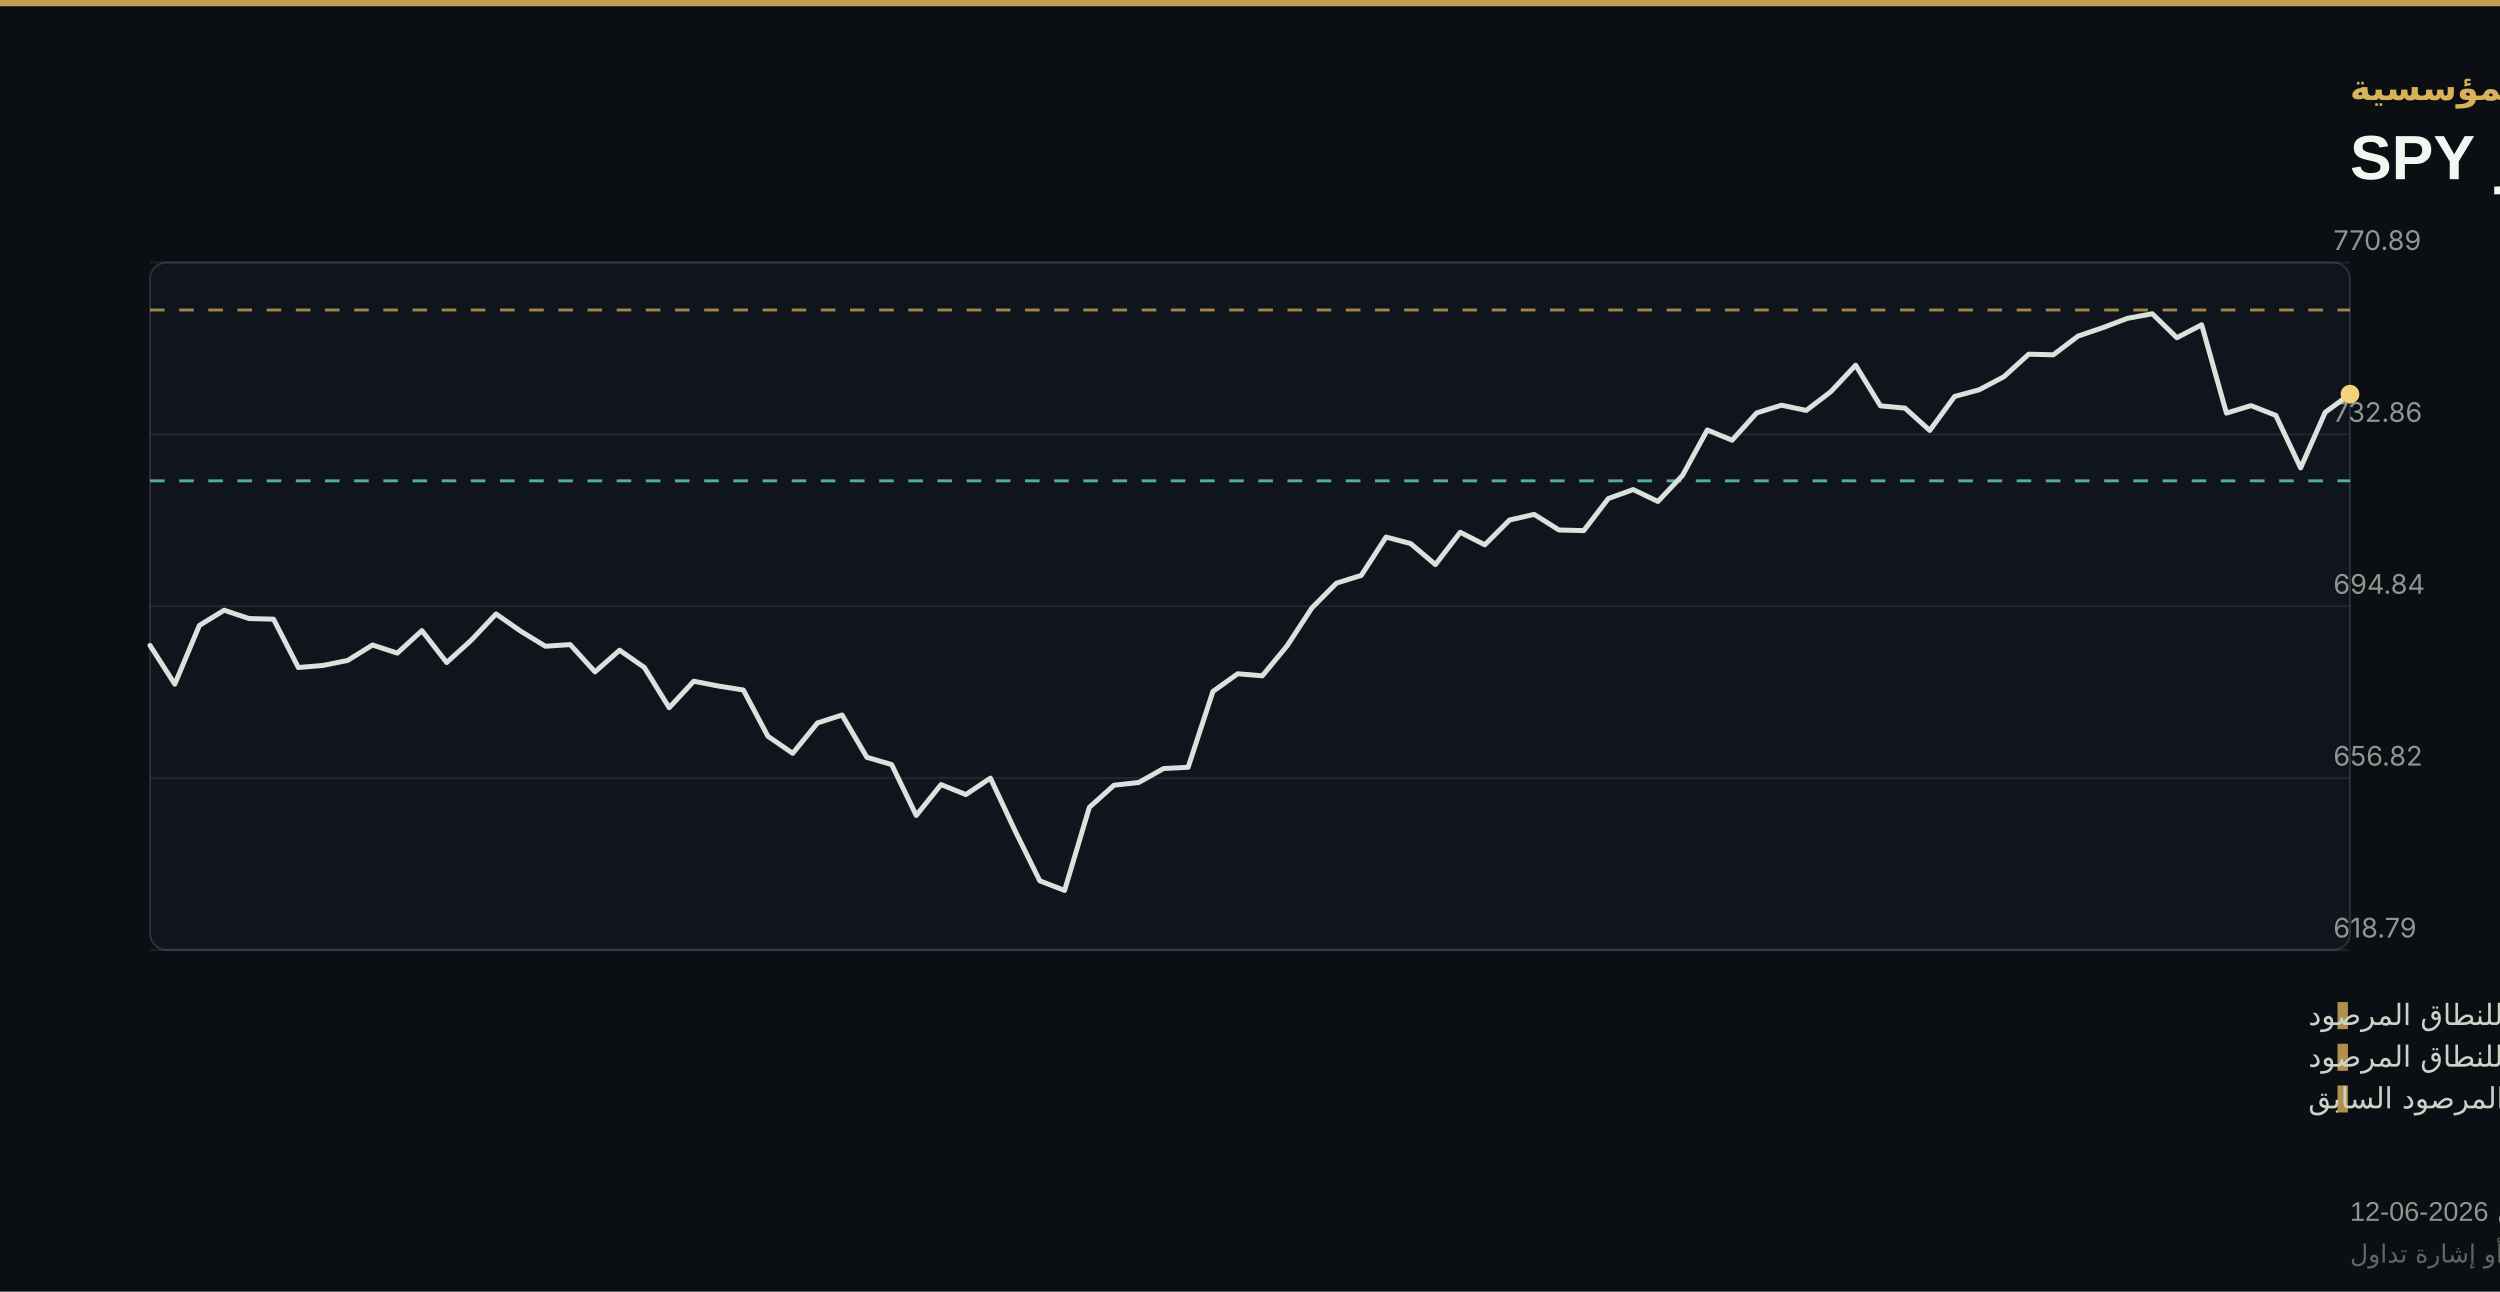
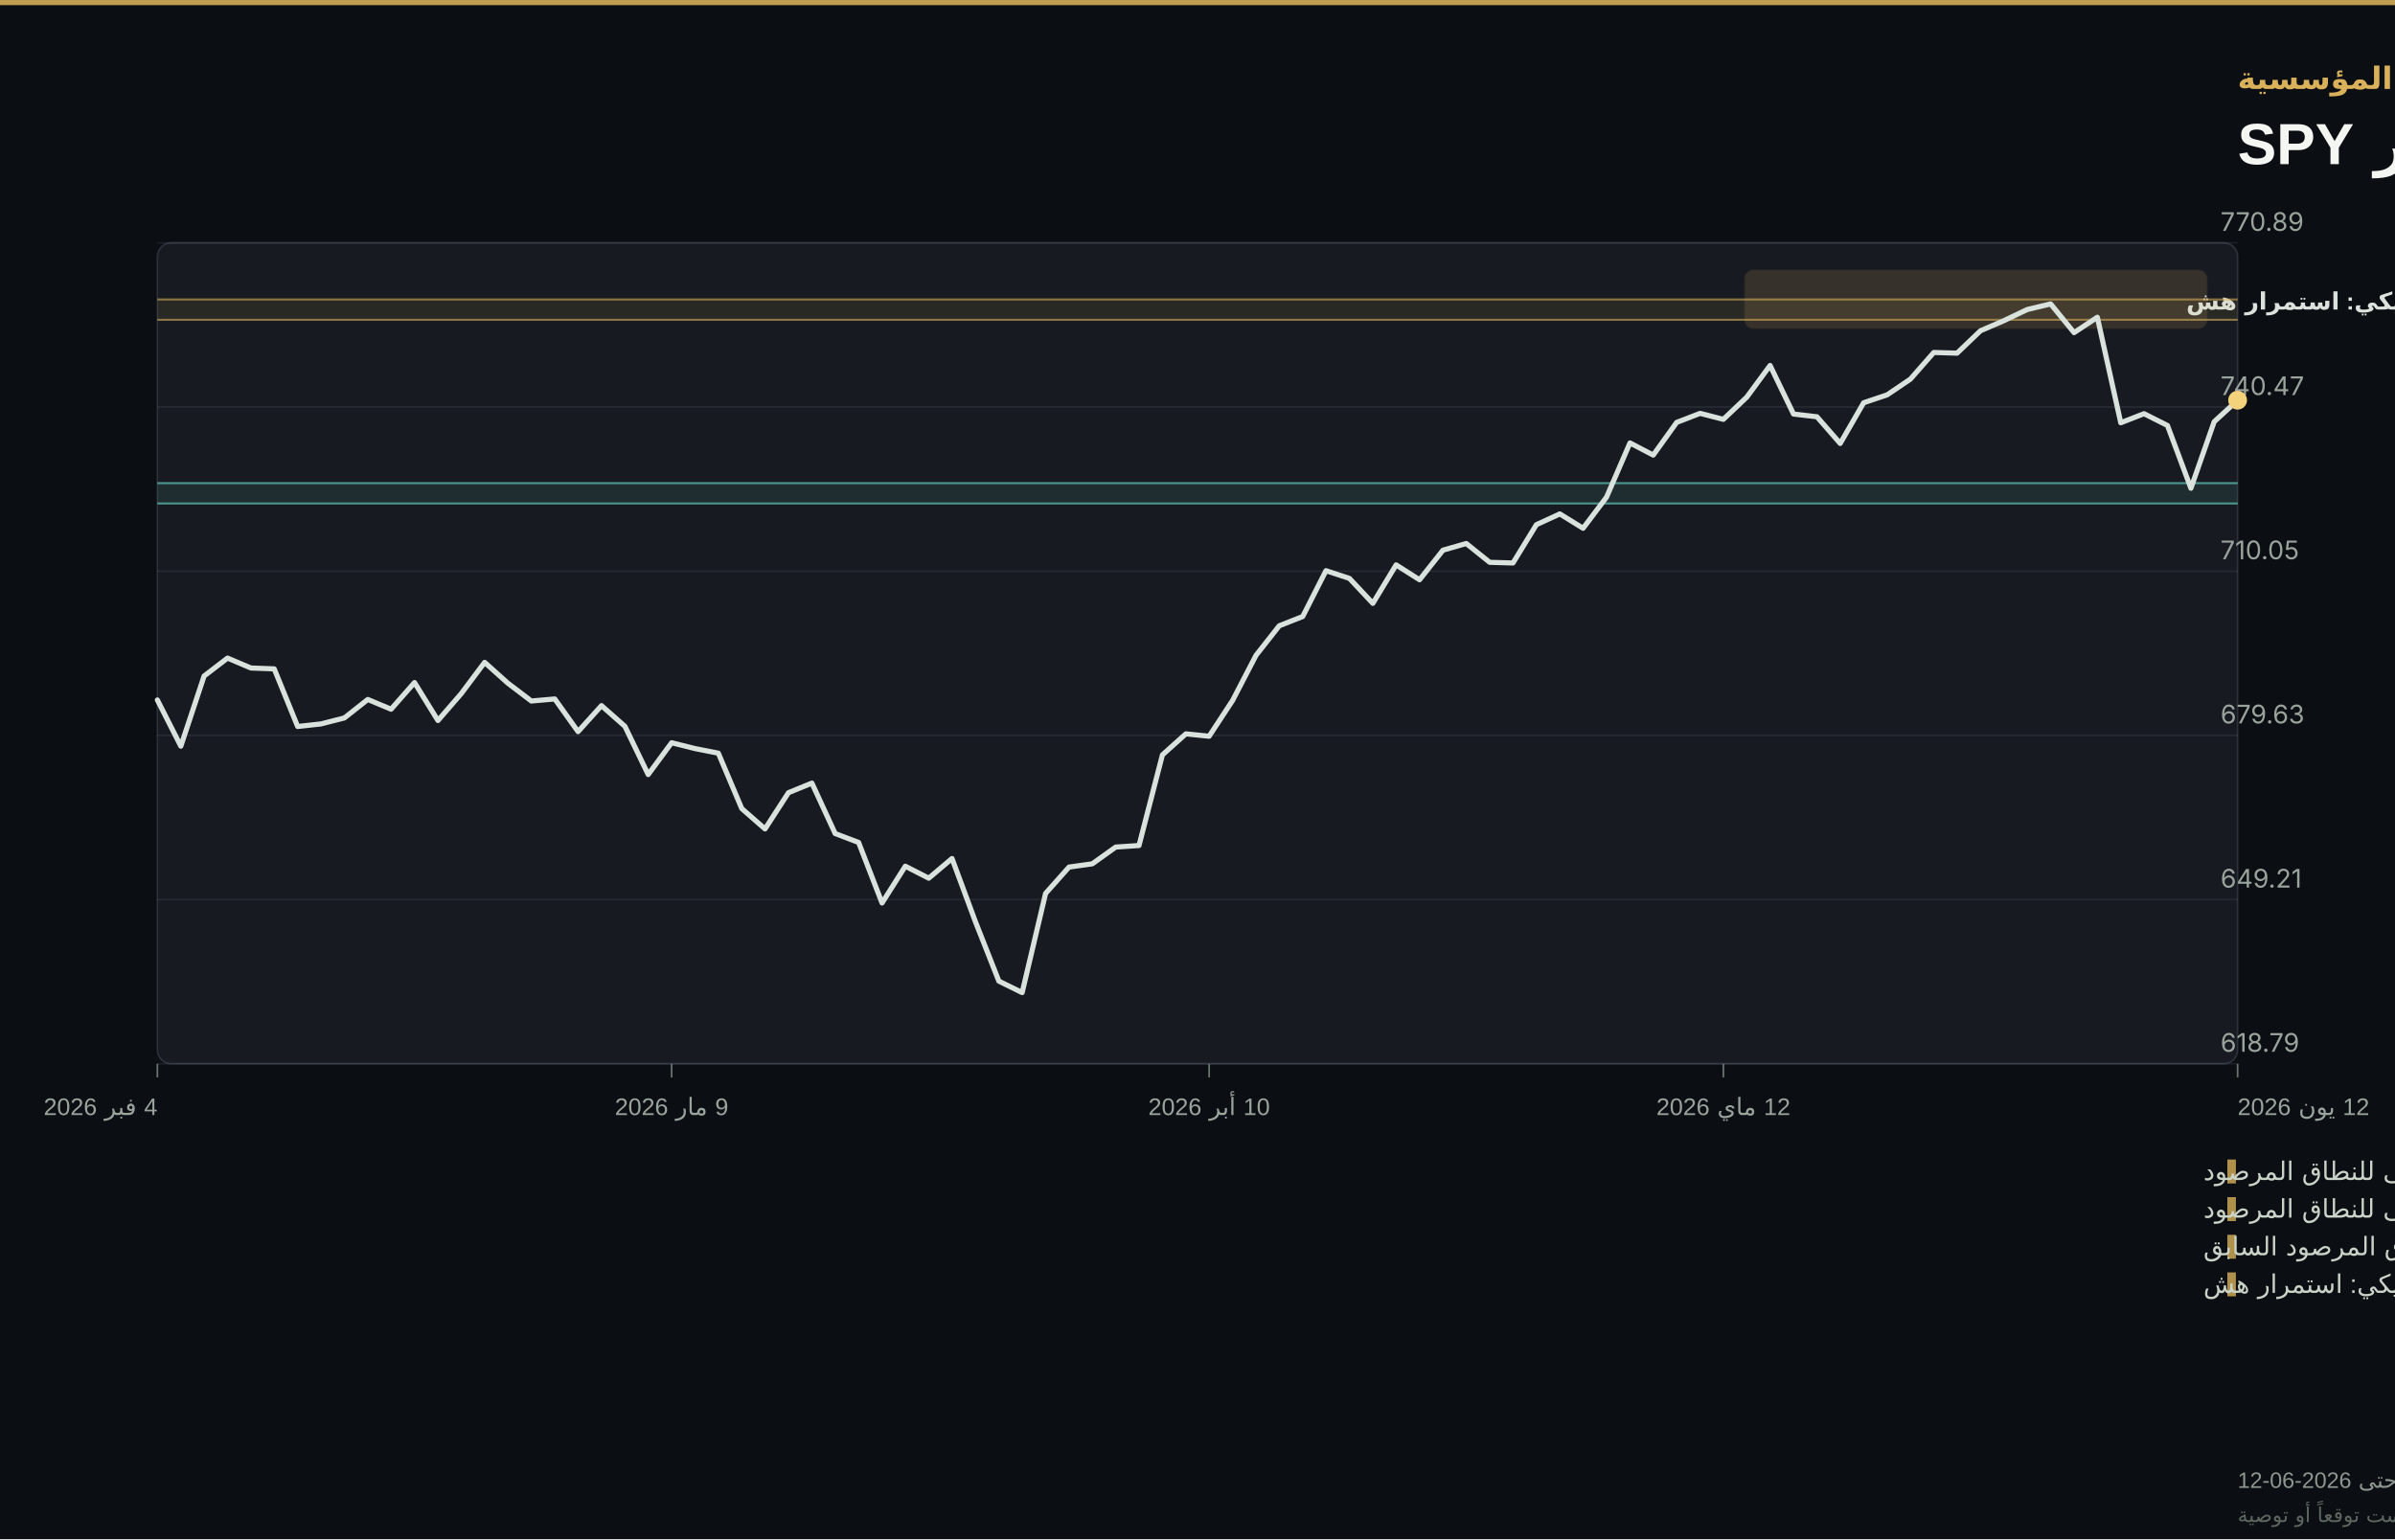
- <svg xmlns="http://www.w3.org/2000/svg" viewBox="0 0 1200 620" role="img" aria-label="البنية السعرية المرصودة لمؤشر SPY" preserveAspectRatio="xMidYMid meet" direction="rtl" data-series-hash="c2fac66701782f5b7077a3be7ebfacb4c9d0c5d8511ac859bb9ac482d50b02ab" data-bar-count="90">
-   <rect width="1200" height="620" fill="#0b0e13" />
-   <rect width="1200" height="3" fill="#d8b15a" opacity=".88" />
-   <text x="1128" y="48" text-anchor="end" direction="rtl" font-family="'Tajawal','Cairo','Segoe UI',Arial,sans-serif" font-size="17" font-weight="700" fill="#d8b15a">البنية السعرية المؤسسية</text>
-   <text x="1128" y="86" text-anchor="end" direction="rtl" font-family="'Tajawal','Cairo','Segoe UI',Arial,sans-serif" font-size="30" font-weight="760" fill="#f4f7f1">البنية السعرية المرصودة لمؤشر SPY</text>
-   <rect x="72" y="126" width="1056" height="330" rx="8" fill="#10151d" stroke="rgba(148,163,184,.2)" />
-   <line x1="72" y1="456.0" x2="1128" y2="456.0" stroke="rgba(148,163,184,.12)" />
-   <text x="1120" y="450.0" text-anchor="end" font-family="'Inter','Segoe UI',Arial,sans-serif" font-size="13" fill="#8d978f">618.79</text>
-   <line x1="72" y1="373.5" x2="1128" y2="373.5" stroke="rgba(148,163,184,.12)" />
-   <text x="1120" y="367.5" text-anchor="end" font-family="'Inter','Segoe UI',Arial,sans-serif" font-size="13" fill="#8d978f">656.82</text>
-   <line x1="72" y1="291.0" x2="1128" y2="291.0" stroke="rgba(148,163,184,.12)" />
-   <text x="1120" y="285.0" text-anchor="end" font-family="'Inter','Segoe UI',Arial,sans-serif" font-size="13" fill="#8d978f">694.84</text>
-   <line x1="72" y1="208.5" x2="1128" y2="208.5" stroke="rgba(148,163,184,.12)" />
-   <text x="1120" y="202.5" text-anchor="end" font-family="'Inter','Segoe UI',Arial,sans-serif" font-size="13" fill="#8d978f">732.86</text>
-   <line x1="72" y1="126.0" x2="1128" y2="126.0" stroke="rgba(148,163,184,.12)" />
-   <text x="1120" y="120.0" text-anchor="end" font-family="'Inter','Segoe UI',Arial,sans-serif" font-size="13" fill="#8d978f">770.89</text>
-   <line x1="72" y1="230.8" x2="1128" y2="230.8" stroke="#6ee7d8" stroke-width="1.4" stroke-dasharray="7 7" opacity=".72" />
-   <line x1="72" y1="148.8" x2="1128" y2="148.8" stroke="#d8b15a" stroke-width="1.4" stroke-dasharray="7 7" opacity=".72" />
-   <polyline points="72.0,309.8 83.9,328.4 95.7,300.2 107.6,292.9 119.5,296.9 131.3,297.2 143.2,320.4 155.1,319.4 166.9,317.0 178.8,309.6 190.7,313.5 202.5,302.7 214.4,318.0 226.2,307.3 238.1,294.7 250.0,303.0 261.8,310.2 273.7,309.4 285.6,322.5 297.4,312.1 309.3,320.4 321.2,339.7 333.0,327.0 344.9,329.3 356.8,331.2 368.6,353.4 380.5,361.6 392.4,347.0 404.2,343.2 416.1,363.5 428.0,367.0 439.8,391.4 451.7,376.6 463.6,381.4 475.4,373.5 487.3,398.9 499.1,422.8 511.0,427.4 522.9,387.5 534.7,376.9 546.6,375.6 558.5,368.9 570.3,368.3 582.2,331.9 594.1,323.4 605.9,324.4 617.8,310.0 629.7,291.8 641.5,279.9 653.4,276.2 665.3,257.8 677.1,260.9 689.0,271.0 700.9,255.5 712.7,261.5 724.6,249.6 736.4,246.9 748.3,254.4 760.2,254.7 772.0,239.3 783.9,235.0 795.8,240.7 807.6,228.2 819.5,206.4 831.4,211.3 843.2,198.2 855.1,194.5 867.0,197.0 878.8,188.0 890.7,175.3 902.6,194.8 914.4,195.9 926.3,206.6 938.2,190.3 950.0,187.1 961.9,180.8 973.8,170.0 985.6,170.3 997.5,161.3 1009.3,157.3 1021.2,152.8 1033.1,150.6 1044.9,162.1 1056.8,155.9 1068.7,198.3 1080.5,194.7 1092.4,199.4 1104.3,224.6 1116.1,197.9 1128.0,189.2" fill="none" stroke="#d9e2dc" stroke-width="2.4" stroke-linejoin="round" stroke-linecap="round" />
-   <circle cx="1128.0" cy="189.2" r="4.5" fill="#f2d27b" />
-   <rect x="1122" y="481" width="5" height="13" fill="#d8b15a" opacity=".8" />
-   <text x="1108" y="492" text-anchor="end" direction="rtl" font-family="'Tajawal','Cairo','Segoe UI',Arial,sans-serif" font-size="14" fill="#cad3c7">الحد الأدنى للنطاق المرصود</text>
-   <rect x="1122" y="501" width="5" height="13" fill="#d8b15a" opacity=".8" />
-   <text x="1108" y="512" text-anchor="end" direction="rtl" font-family="'Tajawal','Cairo','Segoe UI',Arial,sans-serif" font-size="14" fill="#cad3c7">الحد الأعلى للنطاق المرصود</text>
-   <rect x="1122" y="521" width="5" height="13" fill="#d8b15a" opacity=".8" />
-   <text x="1108" y="532" text-anchor="end" direction="rtl" font-family="'Tajawal','Cairo','Segoe UI',Arial,sans-serif" font-size="14" fill="#cad3c7">الإغلاق ما زال داخل النطاق المرصود السابق</text>
-   <text x="1128" y="586" text-anchor="end" direction="rtl" font-family="'Tajawal','Cairo','Segoe UI',Arial,sans-serif" font-size="13" fill="#8d978f">المصدر: بيانات OHLCV اليومية من AlphaVantage · حتى 2026-06-12</text>
-   <text x="1128" y="606" text-anchor="end" direction="rtl" font-family="'Tajawal','Cairo','Segoe UI',Arial,sans-serif" font-size="12" fill="#5d675f">قراءة للبنية المرصودة، وليست توقعاً أو إشارة تداول</text>
+ <svg xmlns="http://www.w3.org/2000/svg" viewBox="0 0 1400 900" role="img" aria-label="البنية السعرية المرصودة لمؤشر SPY" preserveAspectRatio="xMidYMid meet" direction="rtl" data-series-hash="c2fac66701782f5b7077a3be7ebfacb4c9d0c5d8511ac859bb9ac482d50b02ab" data-bar-count="90" data-overlay-count="4" data-time-axis="true" data-time-ticks="5" data-time-tick-dates="2026-02-04|2026-03-09|2026-04-10|2026-05-12|2026-06-12">
+   <rect width="1400" height="900" fill="#0b0e13" />
+   <rect width="1400" height="3" fill="#d8b15a" opacity=".88" />
+   <text x="1308" y="52" text-anchor="end" direction="rtl" font-family="'Tajawal','Cairo','Segoe UI',Arial,sans-serif" font-size="18" font-weight="700" fill="#d8b15a">البنية السعرية المؤسسية</text>
+   <text x="1308" y="96" text-anchor="end" direction="rtl" font-family="'Tajawal','Cairo','Segoe UI',Arial,sans-serif" font-size="34" font-weight="760" fill="#f4f7f1">البنية السعرية المرصودة لمؤشر SPY</text>
+   <rect x="92" y="142" width="1216" height="480" rx="8" fill="#10151d" stroke="rgba(148,163,184,.2)" />
+   <rect x="92" y="142" width="1216" height="480" rx="8" fill="#b58b56" opacity=".045" />
+   <rect x="1020" y="158" width="270" height="34" rx="5" fill="#b58b56" opacity=".2" stroke="#b58b56" stroke-opacity=".45" />
+   <text x="1278" y="181" text-anchor="end" direction="rtl" font-family="'Tajawal','Cairo','Segoe UI',Arial,sans-serif" font-size="14" font-weight="650" fill="#dbe2dc">السياق التكتيكي: استمرار هش</text>
+   <line x1="92" y1="622.0" x2="1308" y2="622.0" stroke="rgba(148,163,184,.12)" />
+   <text x="1298" y="615.0" text-anchor="end" font-family="'Inter','Segoe UI',Arial,sans-serif" font-size="15" fill="#9aa49d">618.79</text>
+   <line x1="92" y1="526.0" x2="1308" y2="526.0" stroke="rgba(148,163,184,.12)" />
+   <text x="1298" y="519.0" text-anchor="end" font-family="'Inter','Segoe UI',Arial,sans-serif" font-size="15" fill="#9aa49d">649.21</text>
+   <line x1="92" y1="430.0" x2="1308" y2="430.0" stroke="rgba(148,163,184,.12)" />
+   <text x="1298" y="423.0" text-anchor="end" font-family="'Inter','Segoe UI',Arial,sans-serif" font-size="15" fill="#9aa49d">679.63</text>
+   <line x1="92" y1="334.0" x2="1308" y2="334.0" stroke="rgba(148,163,184,.12)" />
+   <text x="1298" y="327.0" text-anchor="end" font-family="'Inter','Segoe UI',Arial,sans-serif" font-size="15" fill="#9aa49d">710.05</text>
+   <line x1="92" y1="238.0" x2="1308" y2="238.0" stroke="rgba(148,163,184,.12)" />
+   <text x="1298" y="231.0" text-anchor="end" font-family="'Inter','Segoe UI',Arial,sans-serif" font-size="15" fill="#9aa49d">740.47</text>
+   <line x1="92" y1="142.0" x2="1308" y2="142.0" stroke="rgba(148,163,184,.12)" />
+   <text x="1298" y="135.0" text-anchor="end" font-family="'Inter','Segoe UI',Arial,sans-serif" font-size="15" fill="#9aa49d">770.89</text>
+   <rect x="92" y="282.5" width="1216" height="11.9" fill="#6ee7d8" opacity=".09" />
+   <line x1="92" y1="282.5" x2="1308" y2="282.5" stroke="#6ee7d8" stroke-width="1.2" opacity=".58" />
+   <line x1="92" y1="294.4" x2="1308" y2="294.4" stroke="#6ee7d8" stroke-width="1.2" opacity=".58" />
+   <rect x="92" y="175.1" width="1216" height="11.9" fill="#d8b15a" opacity=".09" />
+   <line x1="92" y1="175.1" x2="1308" y2="175.1" stroke="#d8b15a" stroke-width="1.2" opacity=".58" />
+   <line x1="92" y1="187.0" x2="1308" y2="187.0" stroke="#d8b15a" stroke-width="1.2" opacity=".58" />
+   <polyline points="92.0,409.3 105.7,436.3 119.3,395.3 133.0,384.8 146.7,390.6 160.3,391.1 174.0,424.8 187.6,423.3 201.3,419.8 215.0,409.0 228.6,414.7 242.3,399.1 256.0,421.3 269.6,405.6 283.3,387.3 296.9,399.5 310.6,409.9 324.3,408.7 337.9,427.8 351.6,412.6 365.3,424.7 378.9,452.9 392.6,434.3 406.2,437.7 419.9,440.4 433.6,472.8 447.2,484.7 460.9,463.5 474.6,457.9 488.2,487.4 501.9,492.6 515.6,528.0 529.2,506.5 542.9,513.5 556.5,502.0 570.2,539.0 583.9,573.7 597.5,580.4 611.2,522.4 624.9,507.0 638.5,505.1 652.2,495.3 665.8,494.4 679.5,441.4 693.2,429.1 706.8,430.5 720.5,409.6 734.2,383.2 747.8,365.9 761.5,360.5 775.1,333.7 788.8,338.2 802.5,352.8 816.1,330.3 829.8,339.0 843.5,321.7 857.1,317.8 870.8,328.8 884.4,329.2 898.1,306.8 911.8,300.5 925.4,308.9 939.1,290.7 952.8,259.0 966.4,266.1 980.1,247.0 993.8,241.7 1007.4,245.2 1021.1,232.2 1034.7,213.7 1048.4,242.1 1062.1,243.7 1075.7,259.3 1089.4,235.5 1103.1,230.9 1116.7,221.7 1130.4,206.1 1144.0,206.5 1157.7,193.4 1171.4,187.5 1185.0,181.0 1198.7,177.7 1212.4,194.5 1226.0,185.5 1239.7,247.2 1253.3,241.9 1267.0,248.8 1280.7,285.5 1294.3,246.6 1308.0,234.0" fill="none" stroke="#d9e2dc" stroke-width="3" stroke-linejoin="round" stroke-linecap="round" />
+   <circle cx="1308.0" cy="234.0" r="5.5" fill="#f2d27b" />
+   <line x1="92.0" y1="622" x2="92.0" y2="630" stroke="#69746d" stroke-width="1" />
+   <text x="92.0" y="652" text-anchor="start" font-family="'Tajawal','Cairo','Segoe UI',Arial,sans-serif" font-size="14" fill="#9aa49d" direction="rtl">4 فبر 2026</text>
+   <line x1="392.6" y1="622" x2="392.6" y2="630" stroke="#69746d" stroke-width="1" />
+   <text x="392.6" y="652" text-anchor="middle" font-family="'Tajawal','Cairo','Segoe UI',Arial,sans-serif" font-size="14" fill="#9aa49d" direction="rtl">9 مار 2026</text>
+   <line x1="706.8" y1="622" x2="706.8" y2="630" stroke="#69746d" stroke-width="1" />
+   <text x="706.8" y="652" text-anchor="middle" font-family="'Tajawal','Cairo','Segoe UI',Arial,sans-serif" font-size="14" fill="#9aa49d" direction="rtl">10 أبر 2026</text>
+   <line x1="1007.4" y1="622" x2="1007.4" y2="630" stroke="#69746d" stroke-width="1" />
+   <text x="1007.4" y="652" text-anchor="middle" font-family="'Tajawal','Cairo','Segoe UI',Arial,sans-serif" font-size="14" fill="#9aa49d" direction="rtl">12 ماي 2026</text>
+   <line x1="1308.0" y1="622" x2="1308.0" y2="630" stroke="#69746d" stroke-width="1" />
+   <text x="1308.0" y="652" text-anchor="end" font-family="'Tajawal','Cairo','Segoe UI',Arial,sans-serif" font-size="14" fill="#9aa49d" direction="rtl">12 يون 2026</text>
+   <g data-overlay-type="support_resistance_zone" data-evidence-refs="ohlcv:2026-05-15:2026-06-12:low" data-zone-type="support_resistance_zone" data-zone-role="floor" data-lower="722.59" data-upper="726.371" data-method="20_session_extreme_atr_band">
+     <rect x="1302" y="678" width="5" height="14" fill="#d8b15a" opacity=".8" />
+     <text x="1288" y="690" text-anchor="end" direction="rtl" font-family="'Tajawal','Cairo','Segoe UI',Arial,sans-serif" font-size="15" fill="#cad3c7">الحد الأدنى للنطاق المرصود</text>
+   </g>
+   <g data-overlay-type="support_resistance_zone" data-evidence-refs="ohlcv:2026-05-15:2026-06-12:high" data-zone-type="support_resistance_zone" data-zone-role="ceiling" data-lower="756.619" data-upper="760.4" data-method="20_session_extreme_atr_band">
+     <rect x="1302" y="700" width="5" height="14" fill="#d8b15a" opacity=".8" />
+     <text x="1288" y="712" text-anchor="end" direction="rtl" font-family="'Tajawal','Cairo','Segoe UI',Arial,sans-serif" font-size="15" fill="#cad3c7">الحد الأعلى للنطاق المرصود</text>
+   </g>
+   <g data-overlay-type="structure" data-evidence-refs="ohlcv:2026-04-17:2026-05-14:range|ohlcv:2026-06-12:close" data-method="latest_close_vs_prior_20_session_range">
+     <rect x="1302" y="722" width="5" height="14" fill="#d8b15a" opacity=".8" />
+     <text x="1288" y="734" text-anchor="end" direction="rtl" font-family="'Tajawal','Cairo','Segoe UI',Arial,sans-serif" font-size="15" fill="#cad3c7">الإغلاق ما زال داخل النطاق المرصود السابق</text>
+   </g>
+   <g data-overlay-type="tactical_context" data-evidence-refs="tactical-context:continuation:persistence=persistent|tactical-context:continuation:participation=mixed|tactical-context:continuation:fragility=fragile" data-tactical-state="fragile_continuation" data-source-artifact="data/intelligence/tactical-context.json">
+     <rect x="1302" y="744" width="5" height="14" fill="#d8b15a" opacity=".8" />
+     <text x="1288" y="756" text-anchor="end" direction="rtl" font-family="'Tajawal','Cairo','Segoe UI',Arial,sans-serif" font-size="15" fill="#cad3c7">السياق التكتيكي: استمرار هش</text>
+   </g>
+   <text x="1308" y="870" text-anchor="end" direction="rtl" font-family="'Tajawal','Cairo','Segoe UI',Arial,sans-serif" font-size="13" fill="#8d978f">المصدر: بيانات OHLCV اليومية من AlphaVantage · حتى 2026-06-12</text>
+   <text x="1308" y="890" text-anchor="end" direction="rtl" font-family="'Tajawal','Cairo','Segoe UI',Arial,sans-serif" font-size="12" fill="#5d675f">قراءة للبنية المرصودة، وليست توقعاً أو توصية</text>
</svg>
